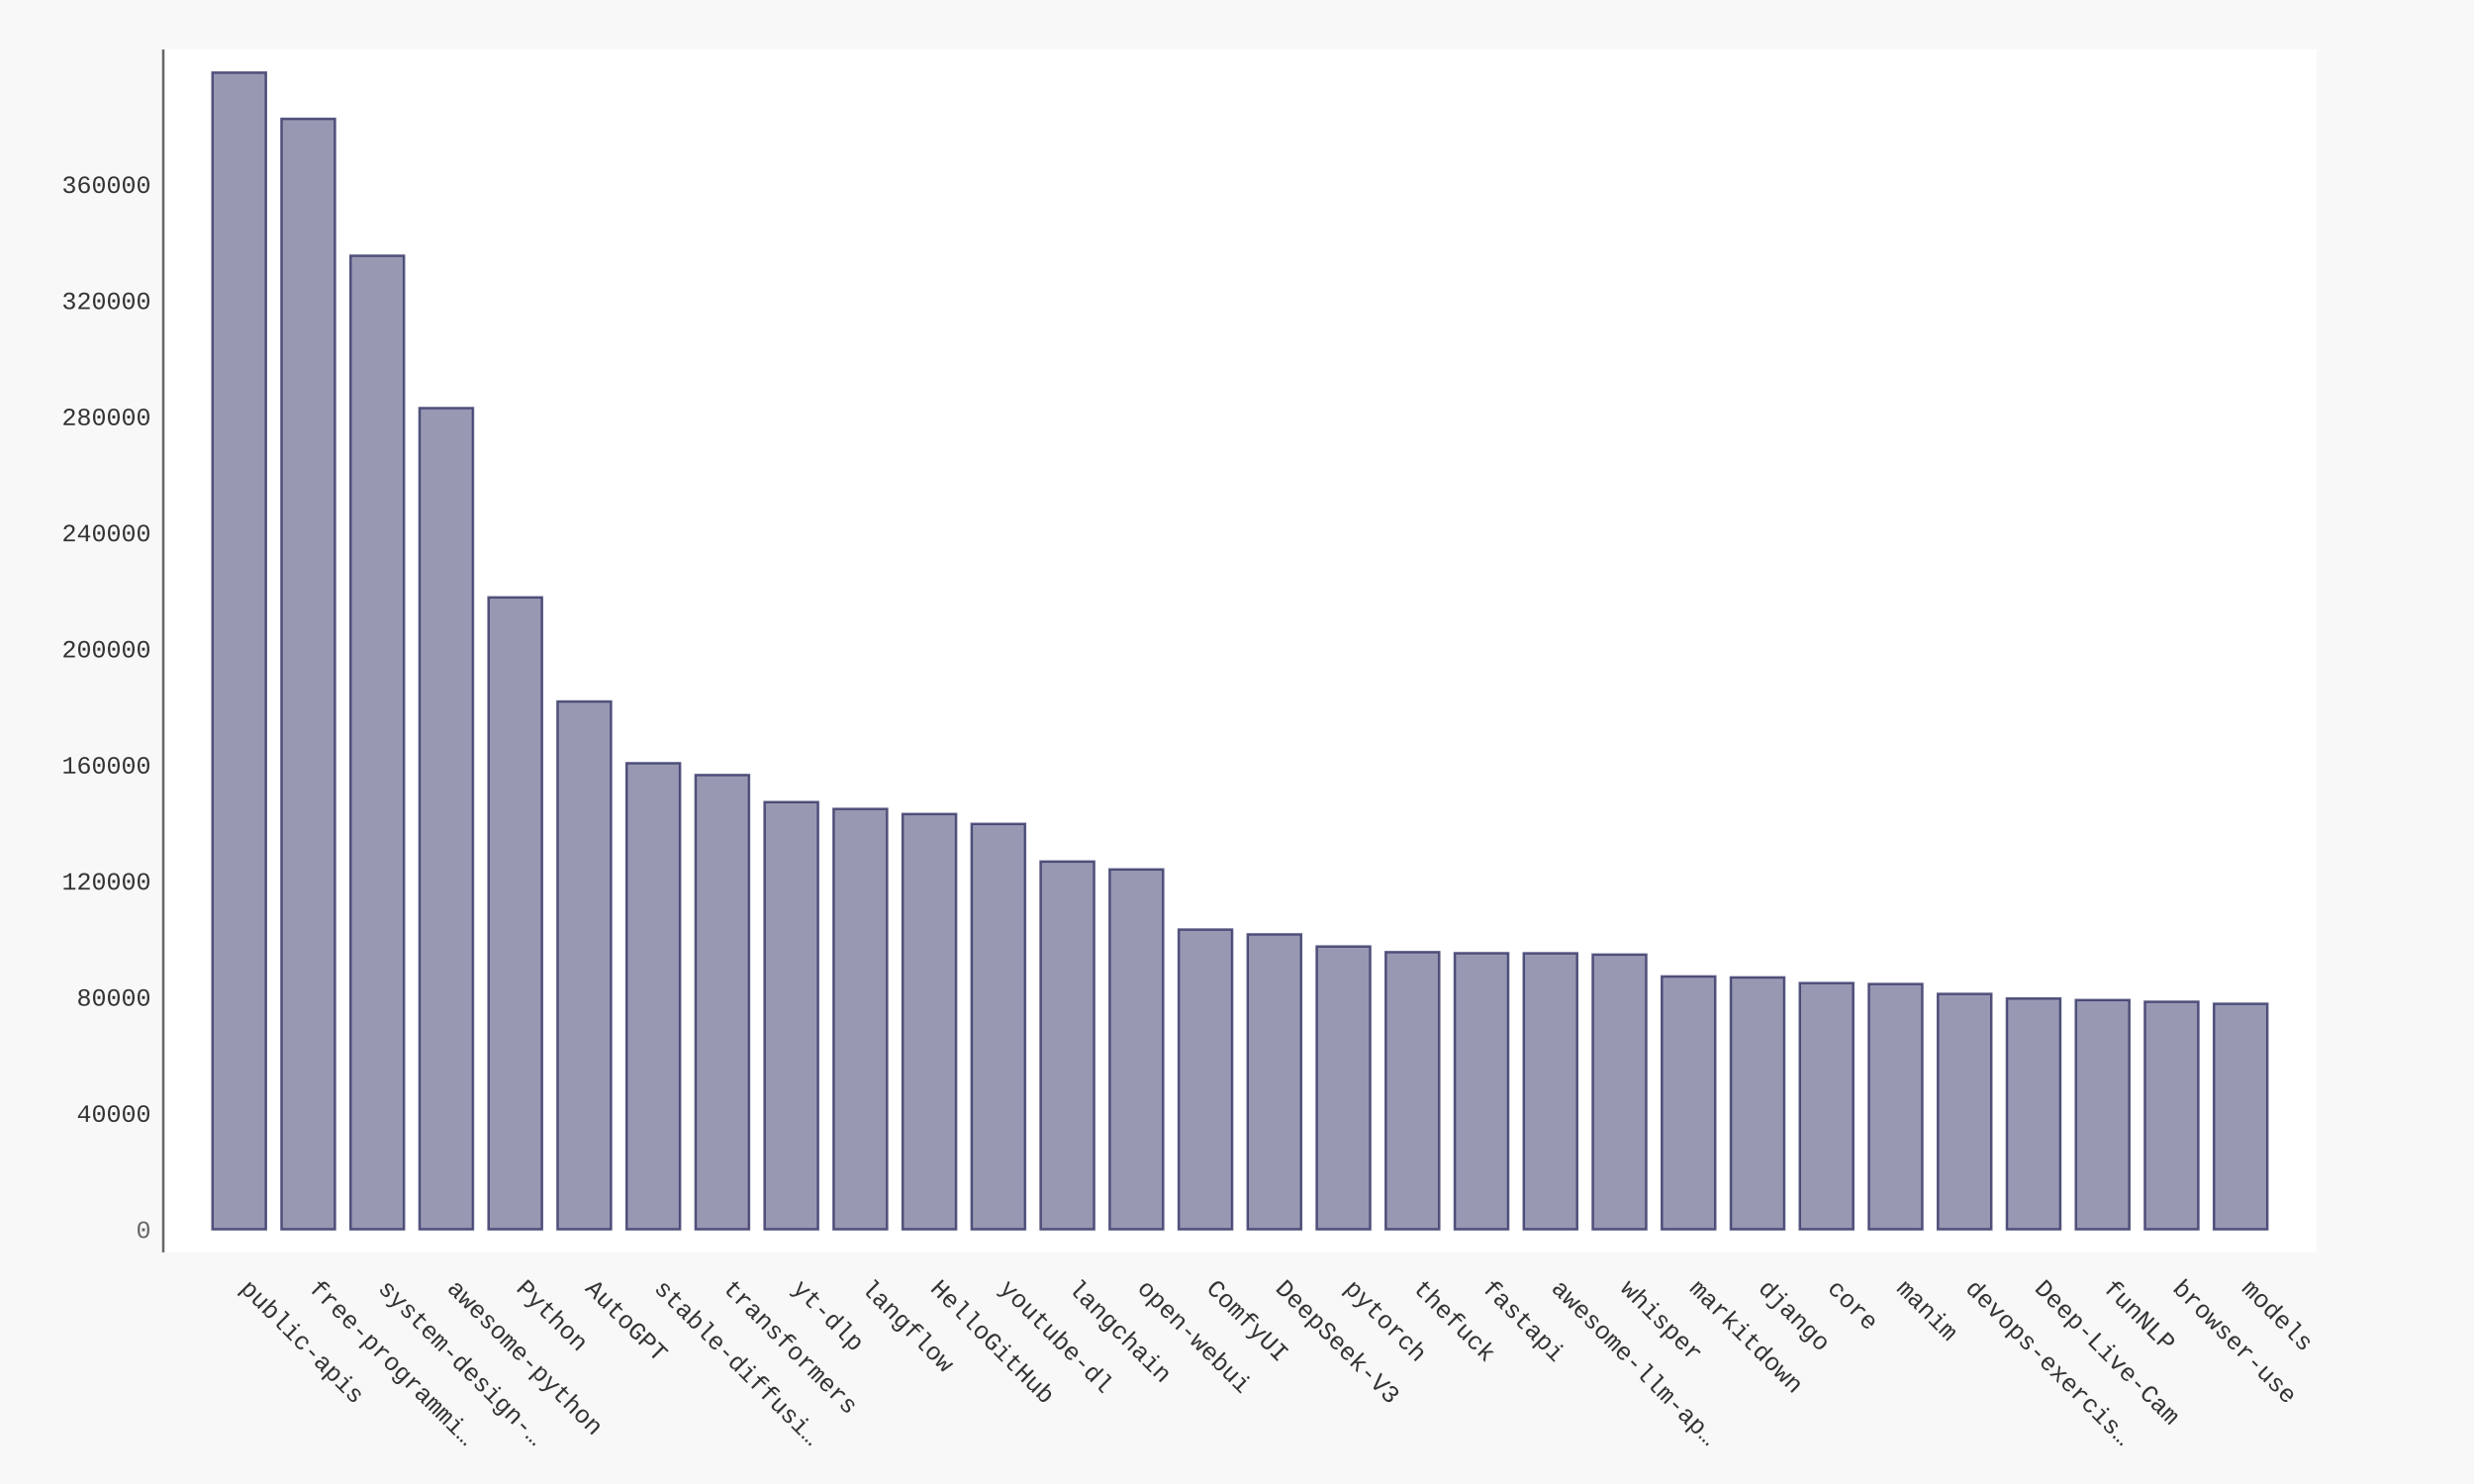
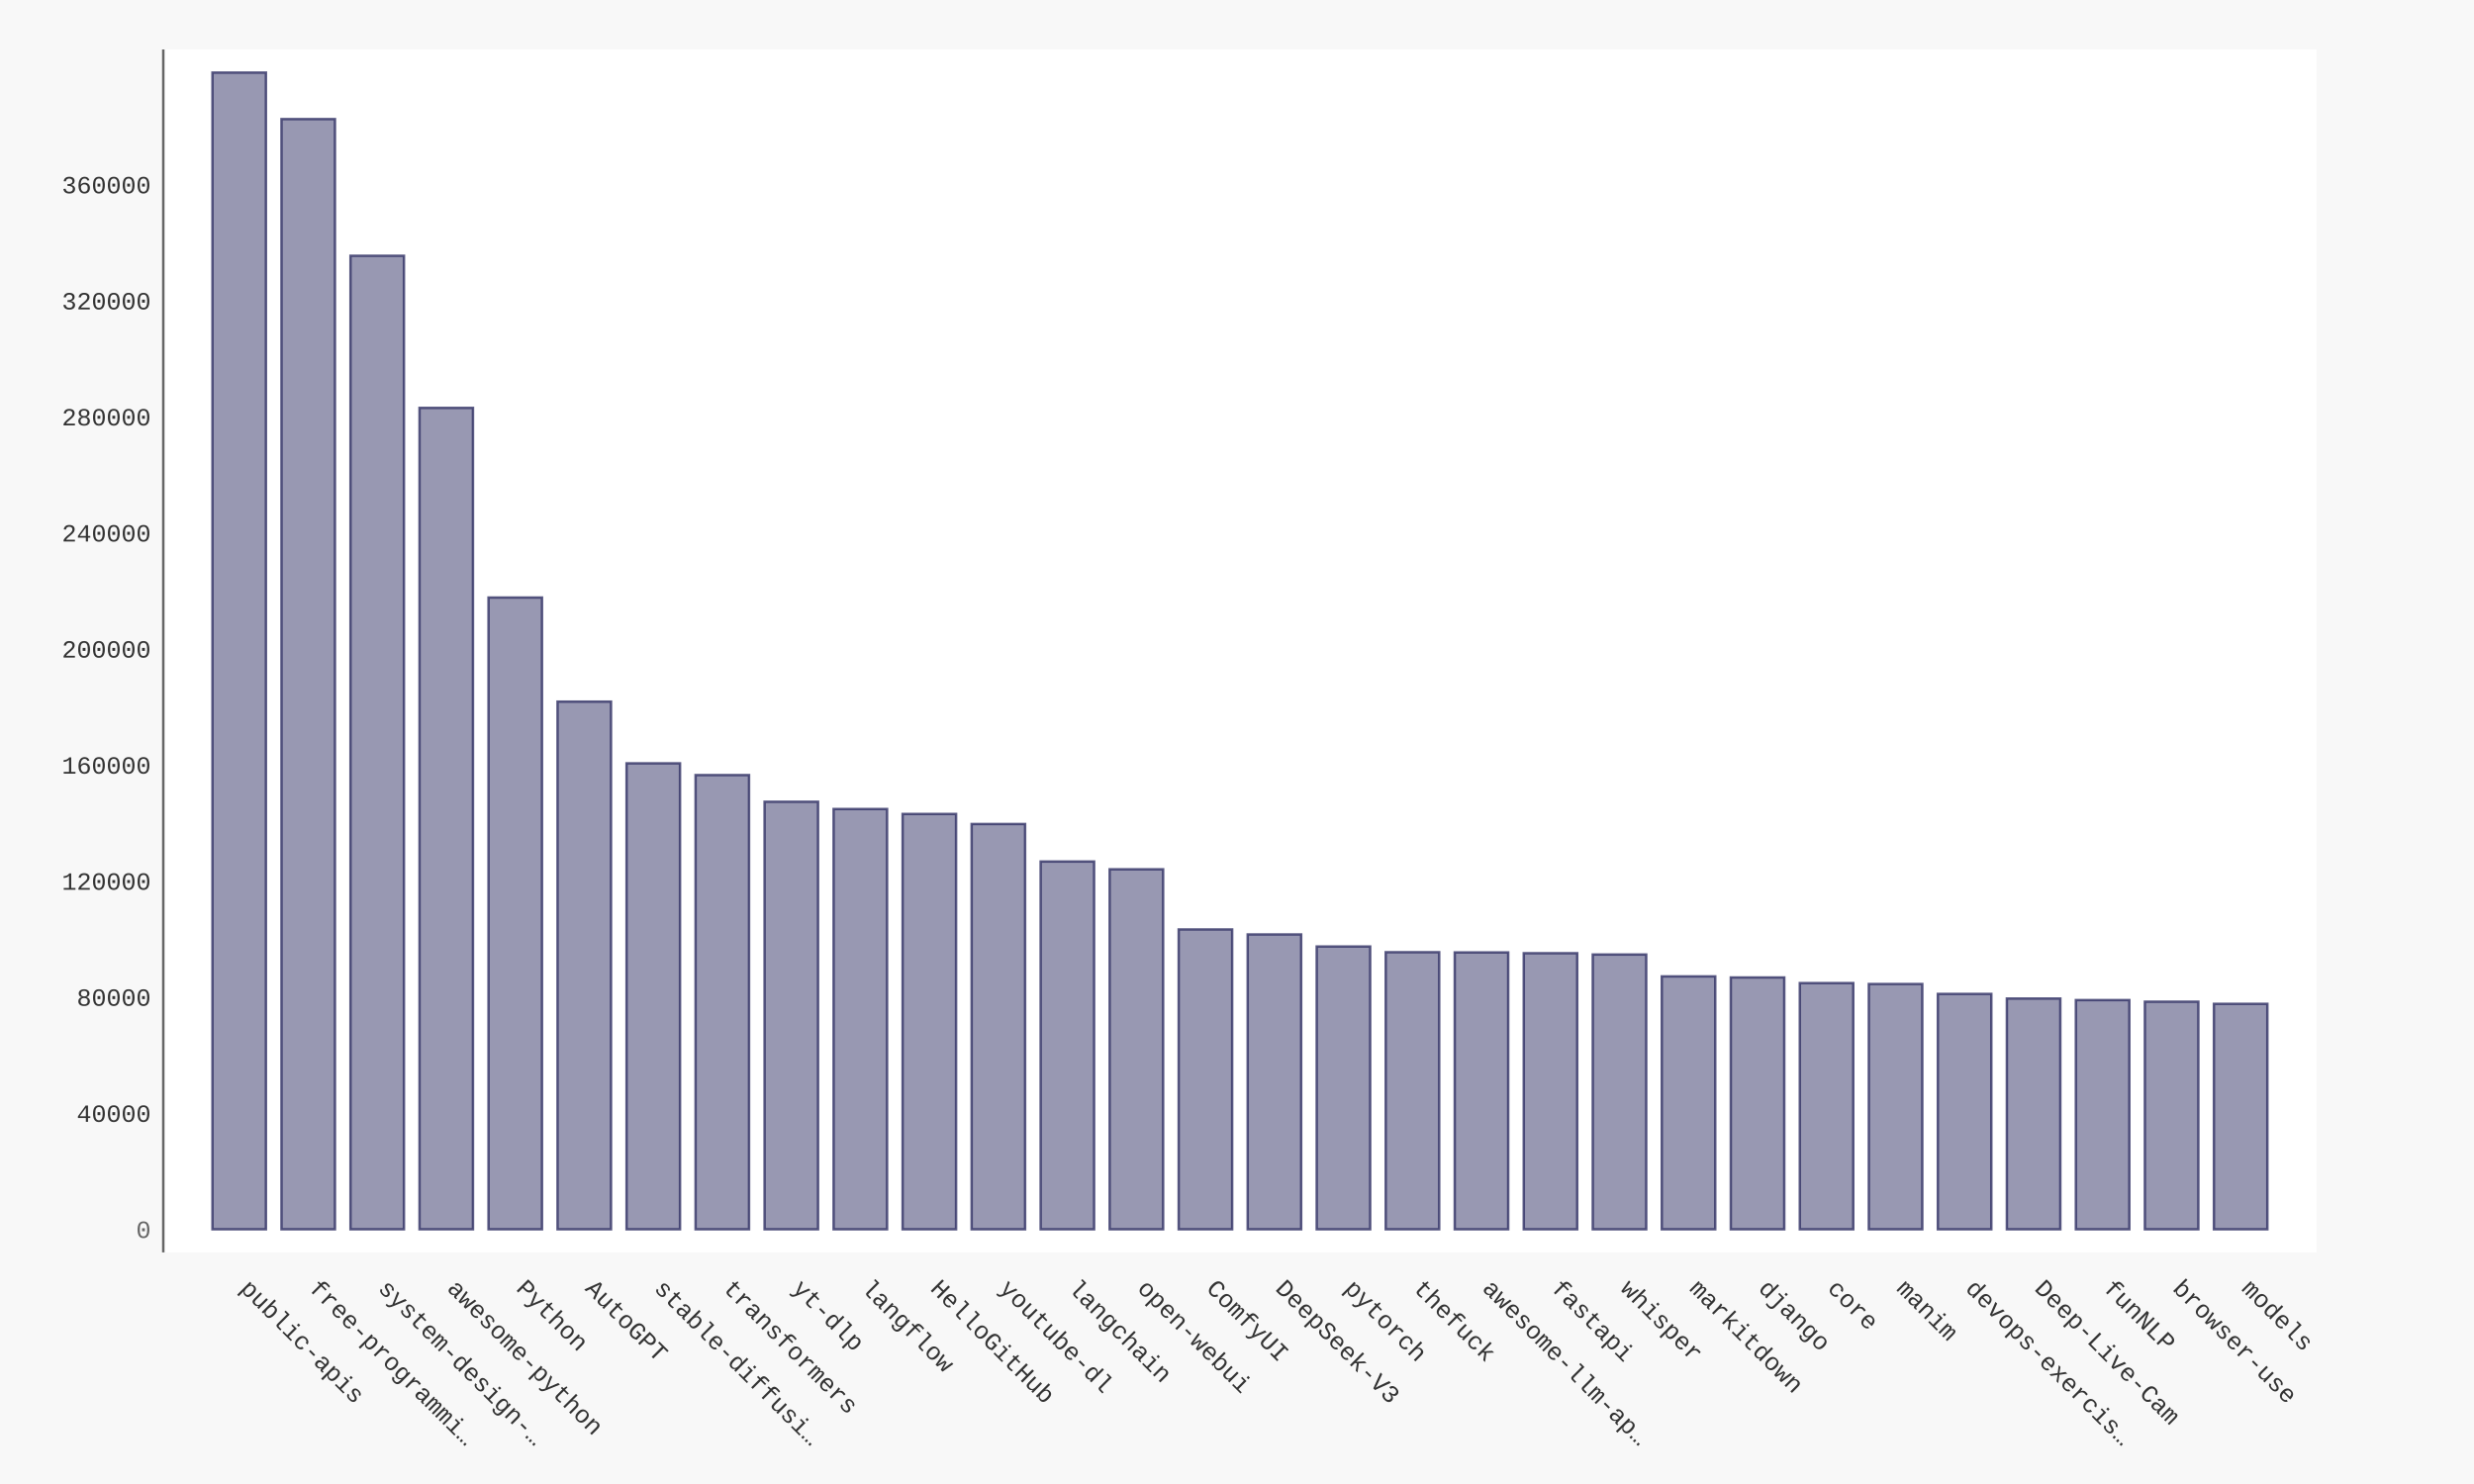
- <svg xmlns="http://www.w3.org/2000/svg" xmlns:xlink="http://www.w3.org/1999/xlink" id="chart-b365e6fe-cf2d-422a-89a6-078611c29010" class="pygal-chart" viewBox="0 0 1000 600">
+ <svg xmlns="http://www.w3.org/2000/svg" xmlns:xlink="http://www.w3.org/1999/xlink" id="chart-dff2c436-e3af-492d-993f-e1a977798624" class="pygal-chart" viewBox="0 0 1000 600">
  <defs>
-     <style type="text/css">#chart-b365e6fe-cf2d-422a-89a6-078611c29010{-webkit-user-select:none;-webkit-font-smoothing:antialiased;font-family:Consolas,"Liberation Mono",Menlo,Courier,monospace}#chart-b365e6fe-cf2d-422a-89a6-078611c29010 .title{font-family:Consolas,"Liberation Mono",Menlo,Courier,monospace;font-size:16px}#chart-b365e6fe-cf2d-422a-89a6-078611c29010 .legends .legend text{font-family:Consolas,"Liberation Mono",Menlo,Courier,monospace;font-size:14px}#chart-b365e6fe-cf2d-422a-89a6-078611c29010 .axis text{font-family:Consolas,"Liberation Mono",Menlo,Courier,monospace;font-size:10px}#chart-b365e6fe-cf2d-422a-89a6-078611c29010 .axis text.major{font-family:Consolas,"Liberation Mono",Menlo,Courier,monospace;font-size:10px}#chart-b365e6fe-cf2d-422a-89a6-078611c29010 .text-overlay text.value{font-family:Consolas,"Liberation Mono",Menlo,Courier,monospace;font-size:16px}#chart-b365e6fe-cf2d-422a-89a6-078611c29010 .text-overlay text.label{font-family:Consolas,"Liberation Mono",Menlo,Courier,monospace;font-size:10px}#chart-b365e6fe-cf2d-422a-89a6-078611c29010 .tooltip{font-family:Consolas,"Liberation Mono",Menlo,Courier,monospace;font-size:14px}#chart-b365e6fe-cf2d-422a-89a6-078611c29010 text.no_data{font-family:Consolas,"Liberation Mono",Menlo,Courier,monospace;font-size:64px}
- #chart-b365e6fe-cf2d-422a-89a6-078611c29010{background-color:#f8f8f8}#chart-b365e6fe-cf2d-422a-89a6-078611c29010 path,#chart-b365e6fe-cf2d-422a-89a6-078611c29010 line,#chart-b365e6fe-cf2d-422a-89a6-078611c29010 rect,#chart-b365e6fe-cf2d-422a-89a6-078611c29010 circle{-webkit-transition:250ms ease-in;-moz-transition:250ms ease-in;transition:250ms ease-in}#chart-b365e6fe-cf2d-422a-89a6-078611c29010 .graph &gt; .background{fill:#f8f8f8}#chart-b365e6fe-cf2d-422a-89a6-078611c29010 .plot &gt; .background{fill:#ffffff}#chart-b365e6fe-cf2d-422a-89a6-078611c29010 .graph{fill:#333}#chart-b365e6fe-cf2d-422a-89a6-078611c29010 text.no_data{fill:#666}#chart-b365e6fe-cf2d-422a-89a6-078611c29010 .title{fill:#666}#chart-b365e6fe-cf2d-422a-89a6-078611c29010 .legends .legend text{fill:#333}#chart-b365e6fe-cf2d-422a-89a6-078611c29010 .legends .legend:hover text{fill:#666}#chart-b365e6fe-cf2d-422a-89a6-078611c29010 .axis .line{stroke:#666}#chart-b365e6fe-cf2d-422a-89a6-078611c29010 .axis .guide.line{stroke:rgba(0,0,0,0.5)}#chart-b365e6fe-cf2d-422a-89a6-078611c29010 .axis .major.line{stroke:#333}#chart-b365e6fe-cf2d-422a-89a6-078611c29010 .axis text.major{fill:#666}#chart-b365e6fe-cf2d-422a-89a6-078611c29010 .axis.y .guides:hover .guide.line,#chart-b365e6fe-cf2d-422a-89a6-078611c29010 .line-graph .axis.x .guides:hover .guide.line,#chart-b365e6fe-cf2d-422a-89a6-078611c29010 .stackedline-graph .axis.x .guides:hover .guide.line,#chart-b365e6fe-cf2d-422a-89a6-078611c29010 .xy-graph .axis.x .guides:hover .guide.line{stroke:#666}#chart-b365e6fe-cf2d-422a-89a6-078611c29010 .axis .guides:hover text{fill:#666}#chart-b365e6fe-cf2d-422a-89a6-078611c29010 .reactive{fill-opacity:.5;stroke-opacity:.8;stroke-width:1}#chart-b365e6fe-cf2d-422a-89a6-078611c29010 .ci{stroke:#333}#chart-b365e6fe-cf2d-422a-89a6-078611c29010 .reactive.active,#chart-b365e6fe-cf2d-422a-89a6-078611c29010 .active .reactive{fill-opacity:.9;stroke-opacity:.9;stroke-width:4}#chart-b365e6fe-cf2d-422a-89a6-078611c29010 .ci .reactive.active{stroke-width:1.5}#chart-b365e6fe-cf2d-422a-89a6-078611c29010 .series text{fill:#666}#chart-b365e6fe-cf2d-422a-89a6-078611c29010 .tooltip rect{fill:#ffffff;stroke:#666;-webkit-transition:opacity 250ms ease-in;-moz-transition:opacity 250ms ease-in;transition:opacity 250ms ease-in}#chart-b365e6fe-cf2d-422a-89a6-078611c29010 .tooltip .label{fill:#333}#chart-b365e6fe-cf2d-422a-89a6-078611c29010 .tooltip .label{fill:#333}#chart-b365e6fe-cf2d-422a-89a6-078611c29010 .tooltip .legend{font-size:.8em;fill:rgba(0,0,0,0.5)}#chart-b365e6fe-cf2d-422a-89a6-078611c29010 .tooltip .x_label{font-size:.6em;fill:#666}#chart-b365e6fe-cf2d-422a-89a6-078611c29010 .tooltip .xlink{font-size:.5em;text-decoration:underline}#chart-b365e6fe-cf2d-422a-89a6-078611c29010 .tooltip .value{font-size:1.5em}#chart-b365e6fe-cf2d-422a-89a6-078611c29010 .bound{font-size:.5em}#chart-b365e6fe-cf2d-422a-89a6-078611c29010 .max-value{font-size:.75em;fill:rgba(0,0,0,0.5)}#chart-b365e6fe-cf2d-422a-89a6-078611c29010 .map-element{fill:#ffffff;stroke:rgba(0,0,0,0.5) !important}#chart-b365e6fe-cf2d-422a-89a6-078611c29010 .map-element .reactive{fill-opacity:inherit;stroke-opacity:inherit}#chart-b365e6fe-cf2d-422a-89a6-078611c29010 .color-0,#chart-b365e6fe-cf2d-422a-89a6-078611c29010 .color-0 a:visited{stroke:#333366;fill:#333366}#chart-b365e6fe-cf2d-422a-89a6-078611c29010 .text-overlay .color-0 text{fill:black}
- #chart-b365e6fe-cf2d-422a-89a6-078611c29010 text.no_data{text-anchor:middle}#chart-b365e6fe-cf2d-422a-89a6-078611c29010 .guide.line{fill:none}#chart-b365e6fe-cf2d-422a-89a6-078611c29010 .centered{text-anchor:middle}#chart-b365e6fe-cf2d-422a-89a6-078611c29010 .title{text-anchor:middle}#chart-b365e6fe-cf2d-422a-89a6-078611c29010 .legends .legend text{fill-opacity:1}#chart-b365e6fe-cf2d-422a-89a6-078611c29010 .axis.x text{text-anchor:middle}#chart-b365e6fe-cf2d-422a-89a6-078611c29010 .axis.x:not(.web) text[transform]{text-anchor:start}#chart-b365e6fe-cf2d-422a-89a6-078611c29010 .axis.x:not(.web) text[transform].backwards{text-anchor:end}#chart-b365e6fe-cf2d-422a-89a6-078611c29010 .axis.y text{text-anchor:end}#chart-b365e6fe-cf2d-422a-89a6-078611c29010 .axis.y text[transform].backwards{text-anchor:start}#chart-b365e6fe-cf2d-422a-89a6-078611c29010 .axis.y2 text{text-anchor:start}#chart-b365e6fe-cf2d-422a-89a6-078611c29010 .axis.y2 text[transform].backwards{text-anchor:end}#chart-b365e6fe-cf2d-422a-89a6-078611c29010 .axis .guide.line{stroke-dasharray:4,4;stroke:black}#chart-b365e6fe-cf2d-422a-89a6-078611c29010 .axis .major.guide.line{stroke-dasharray:6,6;stroke:black}#chart-b365e6fe-cf2d-422a-89a6-078611c29010 .horizontal .axis.y .guide.line,#chart-b365e6fe-cf2d-422a-89a6-078611c29010 .horizontal .axis.y2 .guide.line,#chart-b365e6fe-cf2d-422a-89a6-078611c29010 .vertical .axis.x .guide.line{opacity:0}#chart-b365e6fe-cf2d-422a-89a6-078611c29010 .horizontal .axis.always_show .guide.line,#chart-b365e6fe-cf2d-422a-89a6-078611c29010 .vertical .axis.always_show .guide.line{opacity:1 !important}#chart-b365e6fe-cf2d-422a-89a6-078611c29010 .axis.y .guides:hover .guide.line,#chart-b365e6fe-cf2d-422a-89a6-078611c29010 .axis.y2 .guides:hover .guide.line,#chart-b365e6fe-cf2d-422a-89a6-078611c29010 .axis.x .guides:hover .guide.line{opacity:1}#chart-b365e6fe-cf2d-422a-89a6-078611c29010 .axis .guides:hover text{opacity:1}#chart-b365e6fe-cf2d-422a-89a6-078611c29010 .nofill{fill:none}#chart-b365e6fe-cf2d-422a-89a6-078611c29010 .subtle-fill{fill-opacity:.2}#chart-b365e6fe-cf2d-422a-89a6-078611c29010 .dot{stroke-width:1px;fill-opacity:1;stroke-opacity:1}#chart-b365e6fe-cf2d-422a-89a6-078611c29010 .dot.active{stroke-width:5px}#chart-b365e6fe-cf2d-422a-89a6-078611c29010 .dot.negative{fill:transparent}#chart-b365e6fe-cf2d-422a-89a6-078611c29010 text,#chart-b365e6fe-cf2d-422a-89a6-078611c29010 tspan{stroke:none !important}#chart-b365e6fe-cf2d-422a-89a6-078611c29010 .series text.active{opacity:1}#chart-b365e6fe-cf2d-422a-89a6-078611c29010 .tooltip rect{fill-opacity:.95;stroke-width:.5}#chart-b365e6fe-cf2d-422a-89a6-078611c29010 .tooltip text{fill-opacity:1}#chart-b365e6fe-cf2d-422a-89a6-078611c29010 .showable{visibility:hidden}#chart-b365e6fe-cf2d-422a-89a6-078611c29010 .showable.shown{visibility:visible}#chart-b365e6fe-cf2d-422a-89a6-078611c29010 .gauge-background{fill:rgba(229,229,229,1);stroke:none}#chart-b365e6fe-cf2d-422a-89a6-078611c29010 .bg-lines{stroke:#f8f8f8;stroke-width:2px}</style>
+     <style type="text/css">#chart-dff2c436-e3af-492d-993f-e1a977798624{-webkit-user-select:none;-webkit-font-smoothing:antialiased;font-family:Consolas,"Liberation Mono",Menlo,Courier,monospace}#chart-dff2c436-e3af-492d-993f-e1a977798624 .title{font-family:Consolas,"Liberation Mono",Menlo,Courier,monospace;font-size:16px}#chart-dff2c436-e3af-492d-993f-e1a977798624 .legends .legend text{font-family:Consolas,"Liberation Mono",Menlo,Courier,monospace;font-size:14px}#chart-dff2c436-e3af-492d-993f-e1a977798624 .axis text{font-family:Consolas,"Liberation Mono",Menlo,Courier,monospace;font-size:10px}#chart-dff2c436-e3af-492d-993f-e1a977798624 .axis text.major{font-family:Consolas,"Liberation Mono",Menlo,Courier,monospace;font-size:10px}#chart-dff2c436-e3af-492d-993f-e1a977798624 .text-overlay text.value{font-family:Consolas,"Liberation Mono",Menlo,Courier,monospace;font-size:16px}#chart-dff2c436-e3af-492d-993f-e1a977798624 .text-overlay text.label{font-family:Consolas,"Liberation Mono",Menlo,Courier,monospace;font-size:10px}#chart-dff2c436-e3af-492d-993f-e1a977798624 .tooltip{font-family:Consolas,"Liberation Mono",Menlo,Courier,monospace;font-size:14px}#chart-dff2c436-e3af-492d-993f-e1a977798624 text.no_data{font-family:Consolas,"Liberation Mono",Menlo,Courier,monospace;font-size:64px}
+ #chart-dff2c436-e3af-492d-993f-e1a977798624{background-color:#f8f8f8}#chart-dff2c436-e3af-492d-993f-e1a977798624 path,#chart-dff2c436-e3af-492d-993f-e1a977798624 line,#chart-dff2c436-e3af-492d-993f-e1a977798624 rect,#chart-dff2c436-e3af-492d-993f-e1a977798624 circle{-webkit-transition:250ms ease-in;-moz-transition:250ms ease-in;transition:250ms ease-in}#chart-dff2c436-e3af-492d-993f-e1a977798624 .graph &gt; .background{fill:#f8f8f8}#chart-dff2c436-e3af-492d-993f-e1a977798624 .plot &gt; .background{fill:#ffffff}#chart-dff2c436-e3af-492d-993f-e1a977798624 .graph{fill:#333}#chart-dff2c436-e3af-492d-993f-e1a977798624 text.no_data{fill:#666}#chart-dff2c436-e3af-492d-993f-e1a977798624 .title{fill:#666}#chart-dff2c436-e3af-492d-993f-e1a977798624 .legends .legend text{fill:#333}#chart-dff2c436-e3af-492d-993f-e1a977798624 .legends .legend:hover text{fill:#666}#chart-dff2c436-e3af-492d-993f-e1a977798624 .axis .line{stroke:#666}#chart-dff2c436-e3af-492d-993f-e1a977798624 .axis .guide.line{stroke:rgba(0,0,0,0.5)}#chart-dff2c436-e3af-492d-993f-e1a977798624 .axis .major.line{stroke:#333}#chart-dff2c436-e3af-492d-993f-e1a977798624 .axis text.major{fill:#666}#chart-dff2c436-e3af-492d-993f-e1a977798624 .axis.y .guides:hover .guide.line,#chart-dff2c436-e3af-492d-993f-e1a977798624 .line-graph .axis.x .guides:hover .guide.line,#chart-dff2c436-e3af-492d-993f-e1a977798624 .stackedline-graph .axis.x .guides:hover .guide.line,#chart-dff2c436-e3af-492d-993f-e1a977798624 .xy-graph .axis.x .guides:hover .guide.line{stroke:#666}#chart-dff2c436-e3af-492d-993f-e1a977798624 .axis .guides:hover text{fill:#666}#chart-dff2c436-e3af-492d-993f-e1a977798624 .reactive{fill-opacity:.5;stroke-opacity:.8;stroke-width:1}#chart-dff2c436-e3af-492d-993f-e1a977798624 .ci{stroke:#333}#chart-dff2c436-e3af-492d-993f-e1a977798624 .reactive.active,#chart-dff2c436-e3af-492d-993f-e1a977798624 .active .reactive{fill-opacity:.9;stroke-opacity:.9;stroke-width:4}#chart-dff2c436-e3af-492d-993f-e1a977798624 .ci .reactive.active{stroke-width:1.5}#chart-dff2c436-e3af-492d-993f-e1a977798624 .series text{fill:#666}#chart-dff2c436-e3af-492d-993f-e1a977798624 .tooltip rect{fill:#ffffff;stroke:#666;-webkit-transition:opacity 250ms ease-in;-moz-transition:opacity 250ms ease-in;transition:opacity 250ms ease-in}#chart-dff2c436-e3af-492d-993f-e1a977798624 .tooltip .label{fill:#333}#chart-dff2c436-e3af-492d-993f-e1a977798624 .tooltip .label{fill:#333}#chart-dff2c436-e3af-492d-993f-e1a977798624 .tooltip .legend{font-size:.8em;fill:rgba(0,0,0,0.5)}#chart-dff2c436-e3af-492d-993f-e1a977798624 .tooltip .x_label{font-size:.6em;fill:#666}#chart-dff2c436-e3af-492d-993f-e1a977798624 .tooltip .xlink{font-size:.5em;text-decoration:underline}#chart-dff2c436-e3af-492d-993f-e1a977798624 .tooltip .value{font-size:1.5em}#chart-dff2c436-e3af-492d-993f-e1a977798624 .bound{font-size:.5em}#chart-dff2c436-e3af-492d-993f-e1a977798624 .max-value{font-size:.75em;fill:rgba(0,0,0,0.5)}#chart-dff2c436-e3af-492d-993f-e1a977798624 .map-element{fill:#ffffff;stroke:rgba(0,0,0,0.5) !important}#chart-dff2c436-e3af-492d-993f-e1a977798624 .map-element .reactive{fill-opacity:inherit;stroke-opacity:inherit}#chart-dff2c436-e3af-492d-993f-e1a977798624 .color-0,#chart-dff2c436-e3af-492d-993f-e1a977798624 .color-0 a:visited{stroke:#333366;fill:#333366}#chart-dff2c436-e3af-492d-993f-e1a977798624 .text-overlay .color-0 text{fill:black}
+ #chart-dff2c436-e3af-492d-993f-e1a977798624 text.no_data{text-anchor:middle}#chart-dff2c436-e3af-492d-993f-e1a977798624 .guide.line{fill:none}#chart-dff2c436-e3af-492d-993f-e1a977798624 .centered{text-anchor:middle}#chart-dff2c436-e3af-492d-993f-e1a977798624 .title{text-anchor:middle}#chart-dff2c436-e3af-492d-993f-e1a977798624 .legends .legend text{fill-opacity:1}#chart-dff2c436-e3af-492d-993f-e1a977798624 .axis.x text{text-anchor:middle}#chart-dff2c436-e3af-492d-993f-e1a977798624 .axis.x:not(.web) text[transform]{text-anchor:start}#chart-dff2c436-e3af-492d-993f-e1a977798624 .axis.x:not(.web) text[transform].backwards{text-anchor:end}#chart-dff2c436-e3af-492d-993f-e1a977798624 .axis.y text{text-anchor:end}#chart-dff2c436-e3af-492d-993f-e1a977798624 .axis.y text[transform].backwards{text-anchor:start}#chart-dff2c436-e3af-492d-993f-e1a977798624 .axis.y2 text{text-anchor:start}#chart-dff2c436-e3af-492d-993f-e1a977798624 .axis.y2 text[transform].backwards{text-anchor:end}#chart-dff2c436-e3af-492d-993f-e1a977798624 .axis .guide.line{stroke-dasharray:4,4;stroke:black}#chart-dff2c436-e3af-492d-993f-e1a977798624 .axis .major.guide.line{stroke-dasharray:6,6;stroke:black}#chart-dff2c436-e3af-492d-993f-e1a977798624 .horizontal .axis.y .guide.line,#chart-dff2c436-e3af-492d-993f-e1a977798624 .horizontal .axis.y2 .guide.line,#chart-dff2c436-e3af-492d-993f-e1a977798624 .vertical .axis.x .guide.line{opacity:0}#chart-dff2c436-e3af-492d-993f-e1a977798624 .horizontal .axis.always_show .guide.line,#chart-dff2c436-e3af-492d-993f-e1a977798624 .vertical .axis.always_show .guide.line{opacity:1 !important}#chart-dff2c436-e3af-492d-993f-e1a977798624 .axis.y .guides:hover .guide.line,#chart-dff2c436-e3af-492d-993f-e1a977798624 .axis.y2 .guides:hover .guide.line,#chart-dff2c436-e3af-492d-993f-e1a977798624 .axis.x .guides:hover .guide.line{opacity:1}#chart-dff2c436-e3af-492d-993f-e1a977798624 .axis .guides:hover text{opacity:1}#chart-dff2c436-e3af-492d-993f-e1a977798624 .nofill{fill:none}#chart-dff2c436-e3af-492d-993f-e1a977798624 .subtle-fill{fill-opacity:.2}#chart-dff2c436-e3af-492d-993f-e1a977798624 .dot{stroke-width:1px;fill-opacity:1;stroke-opacity:1}#chart-dff2c436-e3af-492d-993f-e1a977798624 .dot.active{stroke-width:5px}#chart-dff2c436-e3af-492d-993f-e1a977798624 .dot.negative{fill:transparent}#chart-dff2c436-e3af-492d-993f-e1a977798624 text,#chart-dff2c436-e3af-492d-993f-e1a977798624 tspan{stroke:none !important}#chart-dff2c436-e3af-492d-993f-e1a977798624 .series text.active{opacity:1}#chart-dff2c436-e3af-492d-993f-e1a977798624 .tooltip rect{fill-opacity:.95;stroke-width:.5}#chart-dff2c436-e3af-492d-993f-e1a977798624 .tooltip text{fill-opacity:1}#chart-dff2c436-e3af-492d-993f-e1a977798624 .showable{visibility:hidden}#chart-dff2c436-e3af-492d-993f-e1a977798624 .showable.shown{visibility:visible}#chart-dff2c436-e3af-492d-993f-e1a977798624 .gauge-background{fill:rgba(229,229,229,1);stroke:none}#chart-dff2c436-e3af-492d-993f-e1a977798624 .bg-lines{stroke:#f8f8f8;stroke-width:2px}</style>
  </defs>
  <g class="graph bar-graph vertical">
    <rect x="0" y="0" width="1000" height="600" class="background" />
    <g transform="translate(66, 20)" class="plot">
      <rect x="0" y="0" width="870.36" height="486.36" class="background" />
      <g class="axis y">
        <g class="guides">
          <text x="-5" y="480.507" class="major">0</text>
        </g>
        <g class="guides">
-           <text x="-5" y="433.563" class="">40000</text>
-         </g>
-         <g class="guides">
-           <text x="-5" y="386.618" class="">80000</text>
-         </g>
-         <g class="guides">
-           <text x="-5" y="339.673" class="">120000</text>
-         </g>
-         <g class="guides">
-           <text x="-5" y="292.729" class="">160000</text>
-         </g>
-         <g class="guides">
-           <text x="-5" y="245.784" class="">200000</text>
-         </g>
-         <g class="guides">
-           <text x="-5" y="198.84" class="">240000</text>
-         </g>
-         <g class="guides">
-           <text x="-5" y="151.895" class="">280000</text>
-         </g>
-         <g class="guides">
-           <text x="-5" y="104.95" class="">320000</text>
-         </g>
-         <g class="guides">
-           <text x="-5" y="58.006" class="">360000</text>
+           <text x="-5" y="433.579" class="">40000</text>
+         </g>
+         <g class="guides">
+           <text x="-5" y="386.651" class="">80000</text>
+         </g>
+         <g class="guides">
+           <text x="-5" y="339.723" class="">120000</text>
+         </g>
+         <g class="guides">
+           <text x="-5" y="292.795" class="">160000</text>
+         </g>
+         <g class="guides">
+           <text x="-5" y="245.867" class="">200000</text>
+         </g>
+         <g class="guides">
+           <text x="-5" y="198.938" class="">240000</text>
+         </g>
+         <g class="guides">
+           <text x="-5" y="152.01" class="">280000</text>
+         </g>
+         <g class="guides">
+           <text x="-5" y="105.082" class="">320000</text>
+         </g>
+         <g class="guides">
+           <text x="-5" y="58.154" class="">360000</text>
        </g>
      </g>
      <g class="axis x">
        <path d="M0 0 v486.36" class="line" />
        <g class="guides">
          <path d="M30.686 0 v486.36" class="guide line" />
          <text x="30.686" y="501.36" class="" transform="rotate(45 30.68578 501.3604)">public-apis</text>
        </g>
        <g class="guides">
          <path d="M58.582 0 v486.36" class="guide line" />
          <text x="58.582" y="501.36" class="" transform="rotate(45 58.58195 501.3604)">free-programmi…</text>
        </g>
        <g class="guides">
          <path d="M86.478 0 v486.36" class="guide line" />
          <text x="86.478" y="501.36" class="" transform="rotate(45 86.47812 501.3604)">system-design-…</text>
        </g>
        <g class="guides">
          <path d="M114.374 0 v486.36" class="guide line" />
          <text x="114.374" y="501.36" class="" transform="rotate(45 114.3743 501.3604)">awesome-python</text>
        </g>
        <g class="guides">
          <path d="M142.27 0 v486.36" class="guide line" />
          <text x="142.27" y="501.36" class="" transform="rotate(45 142.2704 501.3604)">Python</text>
        </g>
        <g class="guides">
          <path d="M170.167 0 v486.36" class="guide line" />
          <text x="170.167" y="501.36" class="" transform="rotate(45 170.1666 501.3604)">AutoGPT</text>
        </g>
        <g class="guides">
          <path d="M198.063 0 v486.36" class="guide line" />
          <text x="198.063" y="501.36" class="" transform="rotate(45 198.0628 501.3604)">stable-diffusi…</text>
        </g>
        <g class="guides">
          <path d="M225.959 0 v486.36" class="guide line" />
          <text x="225.959" y="501.36" class="" transform="rotate(45 225.9589 501.3604)">transformers</text>
        </g>
        <g class="guides">
          <path d="M253.855 0 v486.36" class="guide line" />
          <text x="253.855" y="501.36" class="" transform="rotate(45 253.8551 501.3604)">yt-dlp</text>
        </g>
        <g class="guides">
          <path d="M281.751 0 v486.36" class="guide line" />
          <text x="281.751" y="501.36" class="" transform="rotate(45 281.7513 501.3604)">langflow</text>
        </g>
        <g class="guides">
          <path d="M309.647 0 v486.36" class="guide line" />
          <text x="309.647" y="501.36" class="" transform="rotate(45 309.6474 501.3604)">HelloGitHub</text>
        </g>
        <g class="guides">
          <path d="M337.544 0 v486.36" class="guide line" />
          <text x="337.544" y="501.36" class="" transform="rotate(45 337.5436 501.3604)">youtube-dl</text>
        </g>
        <g class="guides">
          <path d="M365.44 0 v486.36" class="guide line" />
          <text x="365.44" y="501.36" class="" transform="rotate(45 365.4398 501.3604)">langchain</text>
        </g>
        <g class="guides">
          <path d="M393.336 0 v486.36" class="guide line" />
          <text x="393.336" y="501.36" class="" transform="rotate(45 393.3359 501.3604)">open-webui</text>
        </g>
        <g class="guides">
          <path d="M421.232 0 v486.36" class="guide line" />
          <text x="421.232" y="501.36" class="" transform="rotate(45 421.2321 501.3604)">ComfyUI</text>
        </g>
        <g class="guides">
          <path d="M449.128 0 v486.36" class="guide line" />
          <text x="449.128" y="501.36" class="" transform="rotate(45 449.1283 501.3604)">DeepSeek-V3</text>
        </g>
        <g class="guides">
          <path d="M477.024 0 v486.36" class="guide line" />
          <text x="477.024" y="501.36" class="" transform="rotate(45 477.0244 501.3604)">pytorch</text>
        </g>
        <g class="guides">
          <path d="M504.921 0 v486.36" class="guide line" />
          <text x="504.921" y="501.36" class="" transform="rotate(45 504.9206 501.3604)">thefuck</text>
        </g>
        <g class="guides">
          <path d="M532.817 0 v486.36" class="guide line" />
-           <text x="532.817" y="501.36" class="" transform="rotate(45 532.8168 501.3604)">fastapi</text>
+           <text x="532.817" y="501.36" class="" transform="rotate(45 532.8168 501.3604)">awesome-llm-ap…</text>
        </g>
        <g class="guides">
          <path d="M560.713 0 v486.36" class="guide line" />
-           <text x="560.713" y="501.36" class="" transform="rotate(45 560.7129 501.3604)">awesome-llm-ap…</text>
+           <text x="560.713" y="501.36" class="" transform="rotate(45 560.7129 501.3604)">fastapi</text>
        </g>
        <g class="guides">
          <path d="M588.609 0 v486.36" class="guide line" />
          <text x="588.609" y="501.36" class="" transform="rotate(45 588.6091 501.3604)">whisper</text>
        </g>
        <g class="guides">
          <path d="M616.505 0 v486.36" class="guide line" />
          <text x="616.505" y="501.36" class="" transform="rotate(45 616.5053 501.3604)">markitdown</text>
        </g>
        <g class="guides">
          <path d="M644.401 0 v486.36" class="guide line" />
          <text x="644.401" y="501.36" class="" transform="rotate(45 644.4014 501.3604)">django</text>
        </g>
        <g class="guides">
          <path d="M672.298 0 v486.36" class="guide line" />
          <text x="672.298" y="501.36" class="" transform="rotate(45 672.2976 501.3604)">core</text>
        </g>
        <g class="guides">
          <path d="M700.194 0 v486.36" class="guide line" />
          <text x="700.194" y="501.36" class="" transform="rotate(45 700.1938 501.3604)">manim</text>
        </g>
        <g class="guides">
          <path d="M728.09 0 v486.36" class="guide line" />
          <text x="728.09" y="501.36" class="" transform="rotate(45 728.0899 501.3604)">devops-exercis…</text>
        </g>
        <g class="guides">
          <path d="M755.986 0 v486.36" class="guide line" />
          <text x="755.986" y="501.36" class="" transform="rotate(45 755.9861 501.3604)">Deep-Live-Cam</text>
        </g>
        <g class="guides">
          <path d="M783.882 0 v486.36" class="guide line" />
          <text x="783.882" y="501.36" class="" transform="rotate(45 783.8823 501.3604)">funNLP</text>
        </g>
        <g class="guides">
          <path d="M811.778 0 v486.36" class="guide line" />
          <text x="811.778" y="501.36" class="" transform="rotate(45 811.7784 501.3604)">browser-use</text>
        </g>
        <g class="guides">
          <path d="M839.675 0 v486.36" class="guide line" />
          <text x="839.675" y="501.36" class="" transform="rotate(45 839.6746 501.3604)">models</text>
        </g>
      </g>
      <g class="series serie-0 color-0">
        <g class="bars">
          <g class="bar">
            <a target="_blank" xlink:href="https://github.com/public-apis/public-apis">
              <rect x="19.884" y="9.353" rx="0" ry="0" width="21.603" height="467.654" class="rect reactive tooltip-trigger" />
            </a>
          </g>
          <g class="bar">
            <a target="_blank" xlink:href="https://github.com/EbookFoundation/free-programming-books">
-               <rect x="47.781" y="28.037" rx="0" ry="0" width="21.603" height="448.97" class="rect reactive tooltip-trigger" />
+               <rect x="47.781" y="28.158" rx="0" ry="0" width="21.603" height="448.849" class="rect reactive tooltip-trigger" />
            </a>
          </g>
          <g class="bar">
            <a target="_blank" xlink:href="https://github.com/donnemartin/system-design-primer">
-               <rect x="75.677" y="83.399" rx="0" ry="0" width="21.603" height="393.608" class="rect reactive tooltip-trigger" />
+               <rect x="75.677" y="83.416" rx="0" ry="0" width="21.603" height="393.591" class="rect reactive tooltip-trigger" />
            </a>
          </g>
          <g class="bar">
            <a target="_blank" xlink:href="https://github.com/vinta/awesome-python">
-               <rect x="103.573" y="144.997" rx="0" ry="0" width="21.603" height="332.01" class="rect reactive tooltip-trigger" />
+               <rect x="103.573" y="144.92" rx="0" ry="0" width="21.603" height="332.087" class="rect reactive tooltip-trigger" />
            </a>
          </g>
          <g class="bar">
            <a target="_blank" xlink:href="https://github.com/TheAlgorithms/Python">
-               <rect x="131.469" y="221.528" rx="0" ry="0" width="21.603" height="255.48" class="rect reactive tooltip-trigger" />
+               <rect x="131.469" y="221.595" rx="0" ry="0" width="21.603" height="255.412" class="rect reactive tooltip-trigger" />
            </a>
          </g>
          <g class="bar">
            <a target="_blank" xlink:href="https://github.com/Significant-Gravitas/AutoGPT">
-               <rect x="159.365" y="263.625" rx="0" ry="0" width="21.603" height="213.382" class="rect reactive tooltip-trigger" />
+               <rect x="159.365" y="263.683" rx="0" ry="0" width="21.603" height="213.325" class="rect reactive tooltip-trigger" />
            </a>
          </g>
          <g class="bar">
            <a target="_blank" xlink:href="https://github.com/AUTOMATIC1111/stable-diffusion-webui">
-               <rect x="187.261" y="288.581" rx="0" ry="0" width="21.603" height="188.426" class="rect reactive tooltip-trigger" />
+               <rect x="187.261" y="288.633" rx="0" ry="0" width="21.603" height="188.374" class="rect reactive tooltip-trigger" />
            </a>
          </g>
          <g class="bar">
            <a target="_blank" xlink:href="https://github.com/huggingface/transformers">
-               <rect x="215.158" y="293.356" rx="0" ry="0" width="21.603" height="183.651" class="rect reactive tooltip-trigger" />
+               <rect x="215.158" y="293.379" rx="0" ry="0" width="21.603" height="183.629" class="rect reactive tooltip-trigger" />
            </a>
          </g>
          <g class="bar">
            <a target="_blank" xlink:href="https://github.com/yt-dlp/yt-dlp">
-               <rect x="243.054" y="304.302" rx="0" ry="0" width="21.603" height="172.706" class="rect reactive tooltip-trigger" />
+               <rect x="243.054" y="304.167" rx="0" ry="0" width="21.603" height="172.84" class="rect reactive tooltip-trigger" />
            </a>
          </g>
          <g class="bar">
            <a target="_blank" xlink:href="https://github.com/langflow-ai/langflow">
-               <rect x="270.95" y="307.064" rx="0" ry="0" width="21.603" height="169.943" class="rect reactive tooltip-trigger" />
+               <rect x="270.95" y="307.102" rx="0" ry="0" width="21.603" height="169.906" class="rect reactive tooltip-trigger" />
            </a>
          </g>
          <g class="bar">
            <a target="_blank" xlink:href="https://github.com/521xueweihan/HelloGitHub">
-               <rect x="298.846" y="309.124" rx="0" ry="0" width="21.603" height="167.883" class="rect reactive tooltip-trigger" />
+               <rect x="298.846" y="309.098" rx="0" ry="0" width="21.603" height="167.909" class="rect reactive tooltip-trigger" />
            </a>
          </g>
          <g class="bar">
            <a target="_blank" xlink:href="https://github.com/ytdl-org/youtube-dl">
-               <rect x="326.742" y="313.117" rx="0" ry="0" width="21.603" height="163.891" class="rect reactive tooltip-trigger" />
+               <rect x="326.742" y="313.159" rx="0" ry="0" width="21.603" height="163.848" class="rect reactive tooltip-trigger" />
            </a>
          </g>
          <g class="bar">
            <a target="_blank" xlink:href="https://github.com/langchain-ai/langchain">
-               <rect x="354.638" y="328.33" rx="0" ry="0" width="21.603" height="148.677" class="rect reactive tooltip-trigger" />
+               <rect x="354.638" y="328.332" rx="0" ry="0" width="21.603" height="148.675" class="rect reactive tooltip-trigger" />
            </a>
          </g>
          <g class="bar">
            <a target="_blank" xlink:href="https://github.com/open-webui/open-webui">
-               <rect x="382.535" y="331.519" rx="0" ry="0" width="21.603" height="145.488" class="rect reactive tooltip-trigger" />
+               <rect x="382.535" y="331.474" rx="0" ry="0" width="21.603" height="145.534" class="rect reactive tooltip-trigger" />
            </a>
          </g>
          <g class="bar">
            <a target="_blank" xlink:href="https://github.com/Comfy-Org/ComfyUI">
-               <rect x="410.431" y="355.839" rx="0" ry="0" width="21.603" height="121.169" class="rect reactive tooltip-trigger" />
+               <rect x="410.431" y="355.798" rx="0" ry="0" width="21.603" height="121.21" class="rect reactive tooltip-trigger" />
            </a>
          </g>
          <g class="bar">
            <a target="_blank" xlink:href="https://github.com/deepseek-ai/DeepSeek-V3">
-               <rect x="438.327" y="357.782" rx="0" ry="0" width="21.603" height="119.225" class="rect reactive tooltip-trigger" />
+               <rect x="438.327" y="357.816" rx="0" ry="0" width="21.603" height="119.192" class="rect reactive tooltip-trigger" />
            </a>
          </g>
          <g class="bar">
            <a target="_blank" xlink:href="https://github.com/pytorch/pytorch">
-               <rect x="466.223" y="362.674" rx="0" ry="0" width="21.603" height="114.334" class="rect reactive tooltip-trigger" />
+               <rect x="466.223" y="362.694" rx="0" ry="0" width="21.603" height="114.313" class="rect reactive tooltip-trigger" />
            </a>
          </g>
          <g class="bar">
            <a target="_blank" xlink:href="https://github.com/nvbn/thefuck">
-               <rect x="494.119" y="364.961" rx="0" ry="0" width="21.603" height="112.046" class="rect reactive tooltip-trigger" />
+               <rect x="494.119" y="364.999" rx="0" ry="0" width="21.603" height="112.008" class="rect reactive tooltip-trigger" />
+             </a>
+           </g>
+           <g class="bar">
+             <a target="_blank" xlink:href="https://github.com/Shubhamsaboo/awesome-llm-apps">
+               <rect x="522.015" y="365.085" rx="0" ry="0" width="21.603" height="111.922" class="rect reactive tooltip-trigger" />
            </a>
          </g>
          <g class="bar">
            <a target="_blank" xlink:href="https://github.com/fastapi/fastapi">
-               <rect x="522.015" y="365.392" rx="0" ry="0" width="21.603" height="111.616" class="rect reactive tooltip-trigger" />
-             </a>
-           </g>
-           <g class="bar">
-             <a target="_blank" xlink:href="https://github.com/Shubhamsaboo/awesome-llm-apps">
-               <rect x="549.912" y="365.427" rx="0" ry="0" width="21.603" height="111.58" class="rect reactive tooltip-trigger" />
+               <rect x="549.912" y="365.405" rx="0" ry="0" width="21.603" height="111.602" class="rect reactive tooltip-trigger" />
            </a>
          </g>
          <g class="bar">
            <a target="_blank" xlink:href="https://github.com/openai/whisper">
-               <rect x="577.808" y="365.945" rx="0" ry="0" width="21.603" height="111.063" class="rect reactive tooltip-trigger" />
+               <rect x="577.808" y="365.93" rx="0" ry="0" width="21.603" height="111.078" class="rect reactive tooltip-trigger" />
            </a>
          </g>
          <g class="bar">
            <a target="_blank" xlink:href="https://github.com/microsoft/markitdown">
-               <rect x="605.704" y="374.787" rx="0" ry="0" width="21.603" height="102.221" class="rect reactive tooltip-trigger" />
+               <rect x="605.704" y="374.772" rx="0" ry="0" width="21.603" height="102.235" class="rect reactive tooltip-trigger" />
            </a>
          </g>
          <g class="bar">
            <a target="_blank" xlink:href="https://github.com/django/django">
-               <rect x="633.6" y="375.18" rx="0" ry="0" width="21.603" height="101.828" class="rect reactive tooltip-trigger" />
+               <rect x="633.6" y="375.204" rx="0" ry="0" width="21.603" height="101.804" class="rect reactive tooltip-trigger" />
            </a>
          </g>
          <g class="bar">
            <a target="_blank" xlink:href="https://github.com/home-assistant/core">
-               <rect x="661.496" y="377.466" rx="0" ry="0" width="21.603" height="99.541" class="rect reactive tooltip-trigger" />
+               <rect x="661.496" y="377.477" rx="0" ry="0" width="21.603" height="99.53" class="rect reactive tooltip-trigger" />
            </a>
          </g>
          <g class="bar">
            <a target="_blank" xlink:href="https://github.com/3b1b/manim">
-               <rect x="689.392" y="377.849" rx="0" ry="0" width="21.603" height="99.159" class="rect reactive tooltip-trigger" />
+               <rect x="689.392" y="377.856" rx="0" ry="0" width="21.603" height="99.151" class="rect reactive tooltip-trigger" />
            </a>
          </g>
          <g class="bar">
            <a target="_blank" xlink:href="https://github.com/bregman-arie/devops-exercises">
-               <rect x="717.289" y="381.843" rx="0" ry="0" width="21.603" height="95.164" class="rect reactive tooltip-trigger" />
+               <rect x="717.289" y="381.853" rx="0" ry="0" width="21.603" height="95.154" class="rect reactive tooltip-trigger" />
            </a>
          </g>
          <g class="bar">
            <a target="_blank" xlink:href="https://github.com/hacksider/Deep-Live-Cam">
-               <rect x="745.185" y="383.713" rx="0" ry="0" width="21.603" height="93.294" class="rect reactive tooltip-trigger" />
+               <rect x="745.185" y="383.726" rx="0" ry="0" width="21.603" height="93.281" class="rect reactive tooltip-trigger" />
            </a>
          </g>
          <g class="bar">
            <a target="_blank" xlink:href="https://github.com/fighting41love/funNLP">
-               <rect x="773.081" y="384.33" rx="0" ry="0" width="21.603" height="92.677" class="rect reactive tooltip-trigger" />
+               <rect x="773.081" y="384.348" rx="0" ry="0" width="21.603" height="92.66" class="rect reactive tooltip-trigger" />
            </a>
          </g>
          <g class="bar">
            <a target="_blank" xlink:href="https://github.com/browser-use/browser-use">
-               <rect x="800.977" y="385.023" rx="0" ry="0" width="21.603" height="91.984" class="rect reactive tooltip-trigger" />
+               <rect x="800.977" y="385.001" rx="0" ry="0" width="21.603" height="92.006" class="rect reactive tooltip-trigger" />
            </a>
          </g>
          <g class="bar">
            <a target="_blank" xlink:href="https://github.com/tensorflow/models">
-               <rect x="828.873" y="385.835" rx="0" ry="0" width="21.603" height="91.172" class="rect reactive tooltip-trigger" />
+               <rect x="828.873" y="385.867" rx="0" ry="0" width="21.603" height="91.14" class="rect reactive tooltip-trigger" />
            </a>
          </g>
        </g>
      </g>
    </g>
    <g class="titles" />
    <g transform="translate(66, 20)" class="plot overlay">
      <g class="series serie-0 color-0" />
    </g>
    <g transform="translate(66, 20)" class="plot text-overlay">
      <g class="series serie-0 color-0" />
    </g>
    <g transform="translate(66, 20)" class="plot tooltip-overlay">
      <g transform="translate(0 0)" style="opacity: 0" class="tooltip">
        <rect rx="0" ry="0" width="0" height="0" class="tooltip-box" />
        <g class="text" />
      </g>
    </g>
  </g>
</svg>
